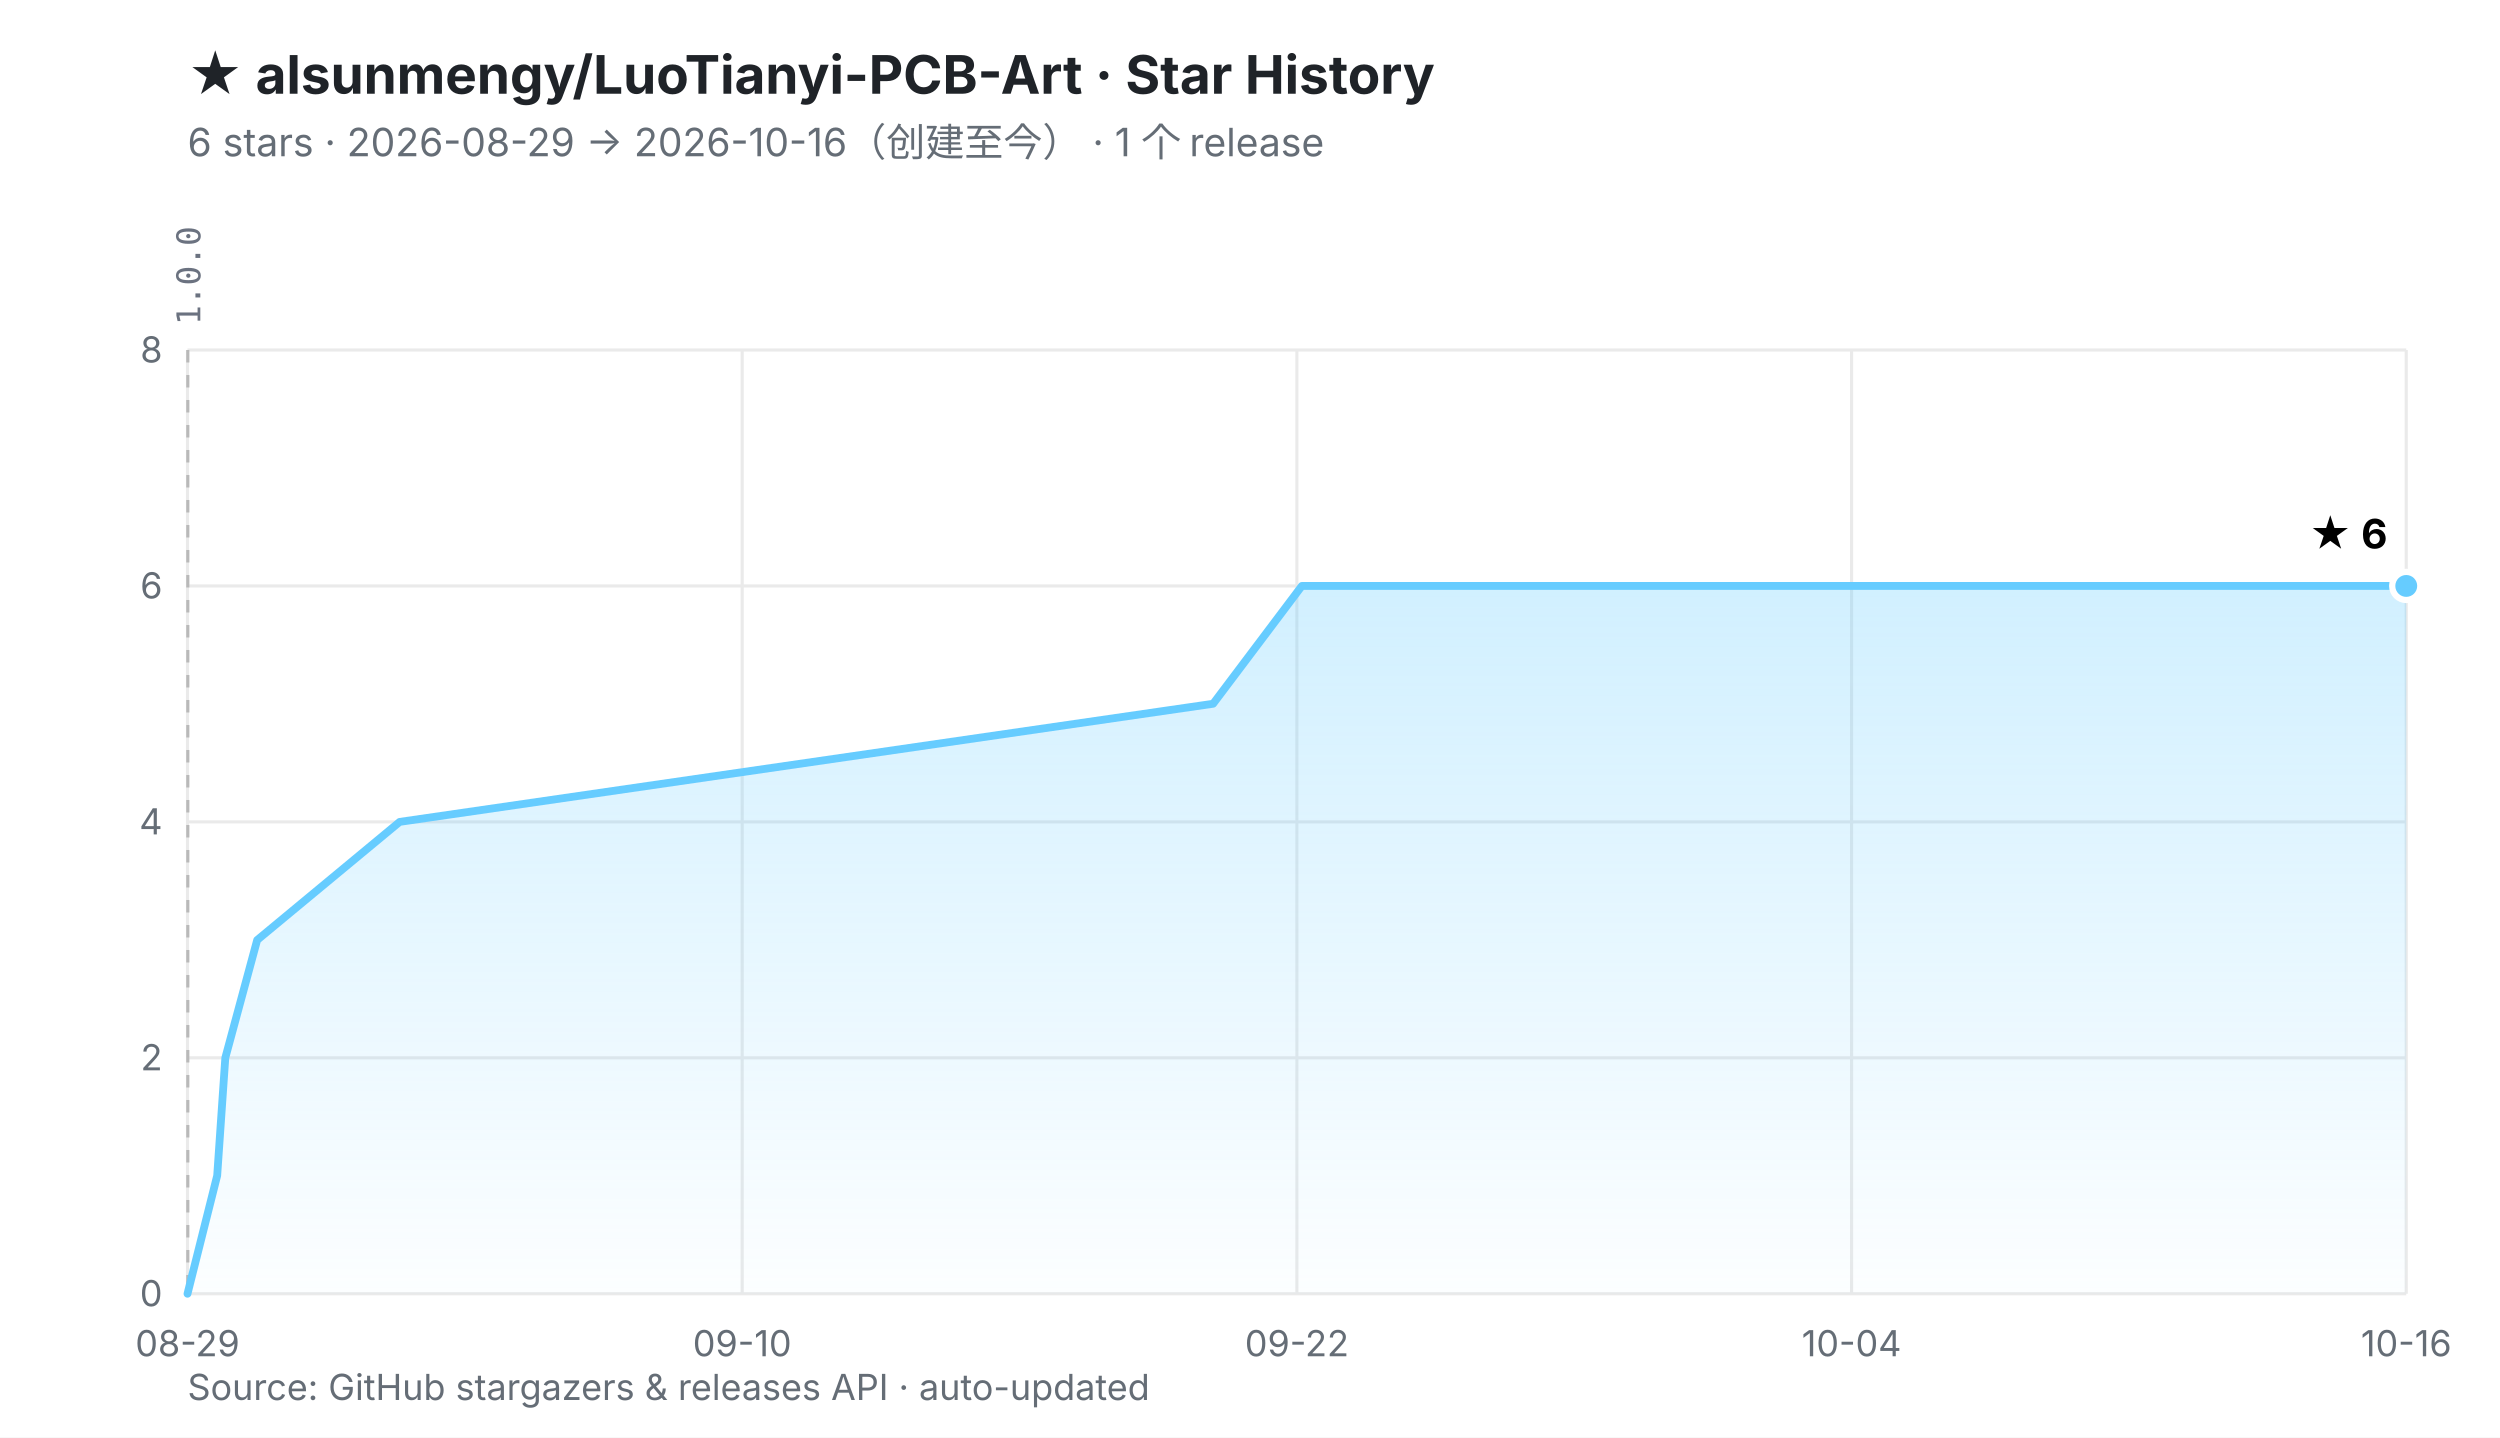
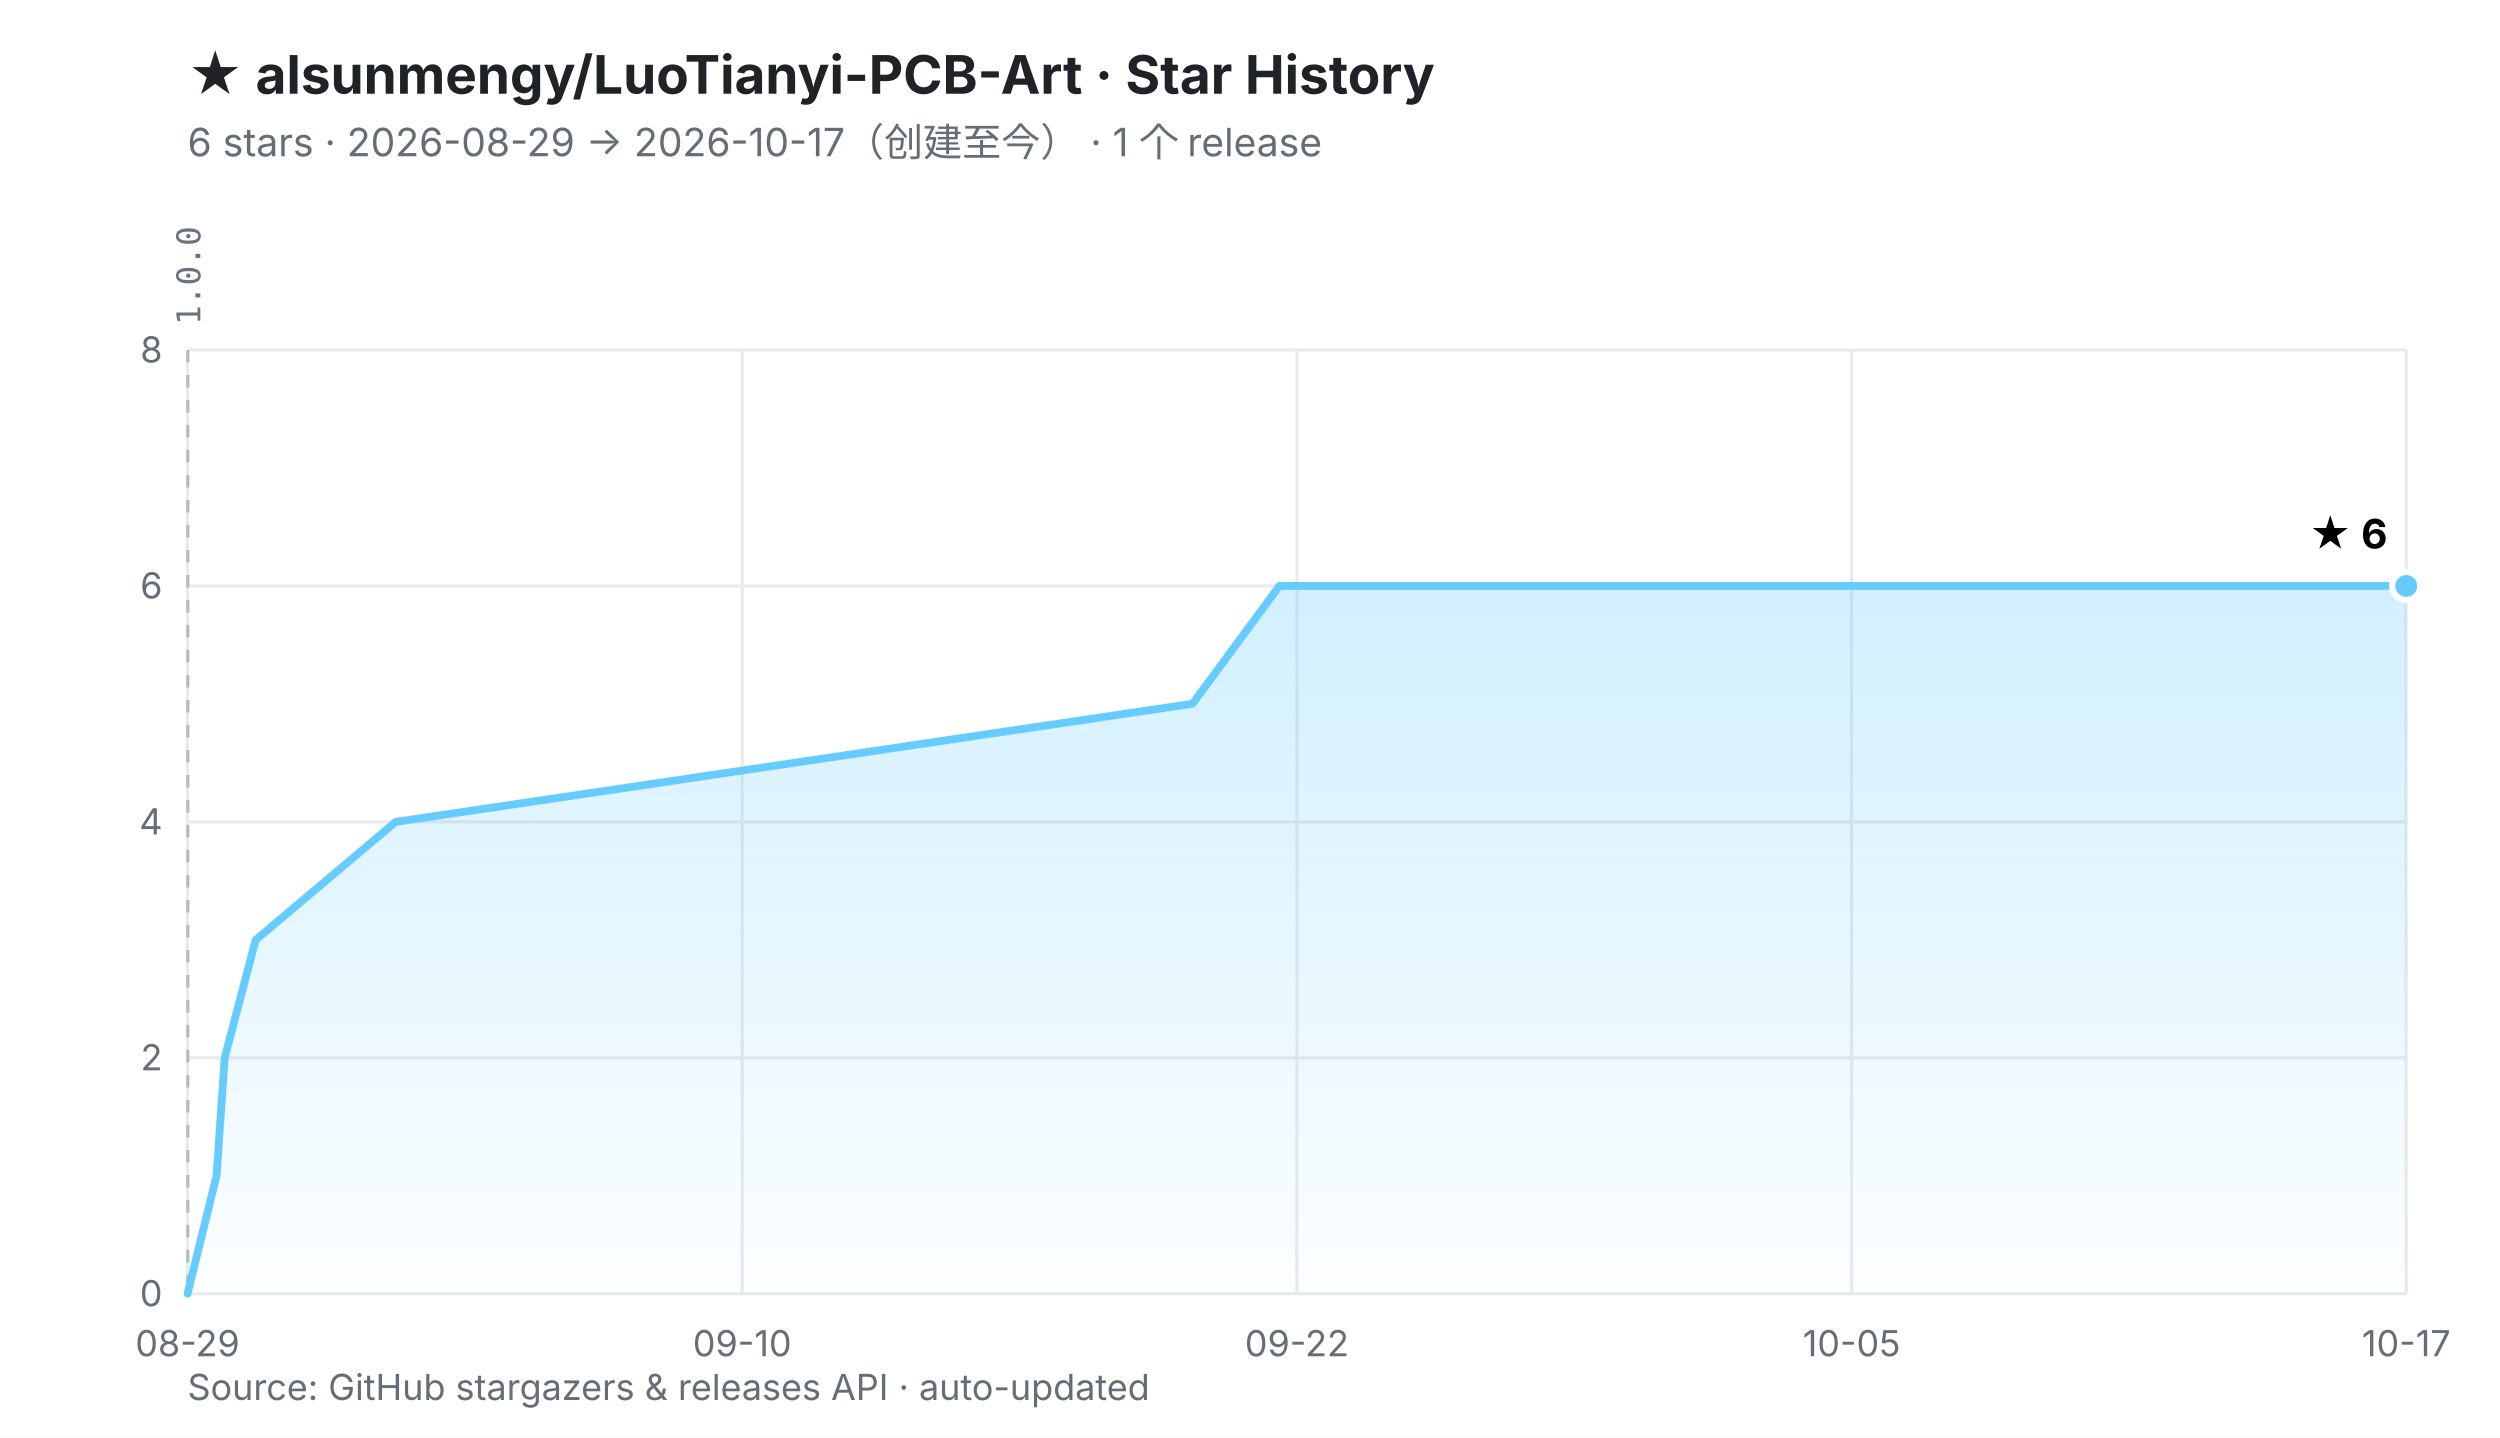
<svg xmlns="http://www.w3.org/2000/svg" viewBox="0 0 800 460" width="800" height="460" role="img" aria-labelledby="t d">
  <defs>
    <linearGradient id="fill" x1="0" y1="0" x2="0" y2="1">
      <stop offset="0%" stop-color="#66CCFF" stop-opacity="0.30" />
      <stop offset="100%" stop-color="#66CCFF" stop-opacity="0.02" />
    </linearGradient>
  </defs>
  <rect width="800" height="460" fill="#ffffff" />
  <style>
    .ttl{font:700 17px -apple-system,BlinkMacSystemFont,'Segoe UI','PingFang SC','Microsoft YaHei',sans-serif;fill:#1f2328}
    .sub{font:400 12.5px -apple-system,BlinkMacSystemFont,'Segoe UI','PingFang SC','Microsoft YaHei',sans-serif;fill:#656d76}
    .ax{font:400 11.5px -apple-system,BlinkMacSystemFont,'Segoe UI','PingFang SC',sans-serif;fill:#656d76}
    .val{font:700 13px -apple-system,BlinkMacSystemFont,'Segoe UI','PingFang SC',sans-serif;fill="#66CCFF"}
    .rel{font:400 10.5px ui-monospace,SFMono-Regular,Menlo,monospace;fill:#6b7280}
  </style>
  <text x="60" y="30" class="ttl">★ alsunmengy/LuoTianyi-PCB-Art · Star History</text>
-   <text x="60" y="50" class="sub">6 stars · 2026-08-29 → 2026-10-16（创建至今）  ·  1 个 release</text>
+   <text x="60" y="50" class="sub">6 stars · 2026-08-29 → 2026-10-17（创建至今）  ·  1 个 release</text>
  <line x1="60.0" y1="414.0" x2="770.0" y2="414.0" stroke="#eaeaea" stroke-width="1" />
  <line x1="60.0" y1="338.5" x2="770.0" y2="338.5" stroke="#eaeaea" stroke-width="1" />
  <line x1="60.0" y1="263.0" x2="770.0" y2="263.0" stroke="#eaeaea" stroke-width="1" />
  <line x1="60.0" y1="187.5" x2="770.0" y2="187.5" stroke="#eaeaea" stroke-width="1" />
  <line x1="60.0" y1="112.0" x2="770.0" y2="112.0" stroke="#eaeaea" stroke-width="1" />
  <line x1="60.0" y1="112.0" x2="60.0" y2="414.0" stroke="#eaeaea" stroke-width="1" />
  <line x1="237.5" y1="112.0" x2="237.5" y2="414.0" stroke="#eaeaea" stroke-width="1" />
  <line x1="415.0" y1="112.0" x2="415.0" y2="414.0" stroke="#eaeaea" stroke-width="1" />
  <line x1="592.5" y1="112.0" x2="592.5" y2="414.0" stroke="#eaeaea" stroke-width="1" />
  <line x1="770.0" y1="112.0" x2="770.0" y2="414.0" stroke="#eaeaea" stroke-width="1" />
  <line x1="60.1" y1="112.0" x2="60.1" y2="414.0" stroke="#b9b9b9" stroke-width="1" stroke-dasharray="4 4" />
  <text transform="translate(64.1,104.0) rotate(-90)" class="rel">1.0.0</text>
  <text x="52.0" y="418.0" text-anchor="end" class="ax">0</text>
  <text x="52.0" y="342.5" text-anchor="end" class="ax">2</text>
  <text x="52.0" y="267.0" text-anchor="end" class="ax">4</text>
  <text x="52.0" y="191.5" text-anchor="end" class="ax">6</text>
  <text x="52.0" y="116.0" text-anchor="end" class="ax">8</text>
  <text x="60.0" y="434.0" text-anchor="middle" class="ax">08-29</text>
  <text x="237.5" y="434.0" text-anchor="middle" class="ax">09-10</text>
  <text x="415.0" y="434.0" text-anchor="middle" class="ax">09-22</text>
-   <text x="592.5" y="434.0" text-anchor="middle" class="ax">10-04</text>
-   <text x="770.0" y="434.0" text-anchor="middle" class="ax">10-16</text>
-   <polygon points="60.0,414.0 69.5,376.2 72.1,338.5 82.3,300.8 127.9,263.0 388.2,225.2 416.6,187.5 770.0,187.5 770.0,414.0 60.0,414.0" fill="url(#fill)" />
-   <polyline points="60.0,414.0 69.5,376.2 72.1,338.5 82.3,300.8 127.9,263.0 388.2,225.2 416.6,187.5 770.0,187.5" fill="none" stroke="#66CCFF" stroke-width="2.5" stroke-linejoin="round" stroke-linecap="round" />
+   <text x="592.5" y="434.0" text-anchor="middle" class="ax">10-05</text>
+   <text x="770.0" y="434.0" text-anchor="middle" class="ax">10-17</text>
+   <polygon points="60.0,414.0 69.3,376.2 71.9,338.5 81.8,300.8 126.6,263.0 381.6,225.2 409.4,187.5 770.0,187.5 770.0,414.0 60.0,414.0" fill="url(#fill)" />
+   <polyline points="60.0,414.0 69.3,376.2 71.9,338.5 81.8,300.8 126.6,263.0 381.6,225.2 409.4,187.5 770.0,187.5" fill="none" stroke="#66CCFF" stroke-width="2.5" stroke-linejoin="round" stroke-linecap="round" />
  <circle cx="770.0" cy="187.5" r="4.5" fill="#66CCFF" stroke="#ffffff" stroke-width="2" />
  <text x="764.0" y="175.5" text-anchor="end" class="val">★ 6</text>
  <text x="60" y="448" class="ax">Source: GitHub stargazers &amp; releases API · auto-updated</text>
</svg>
